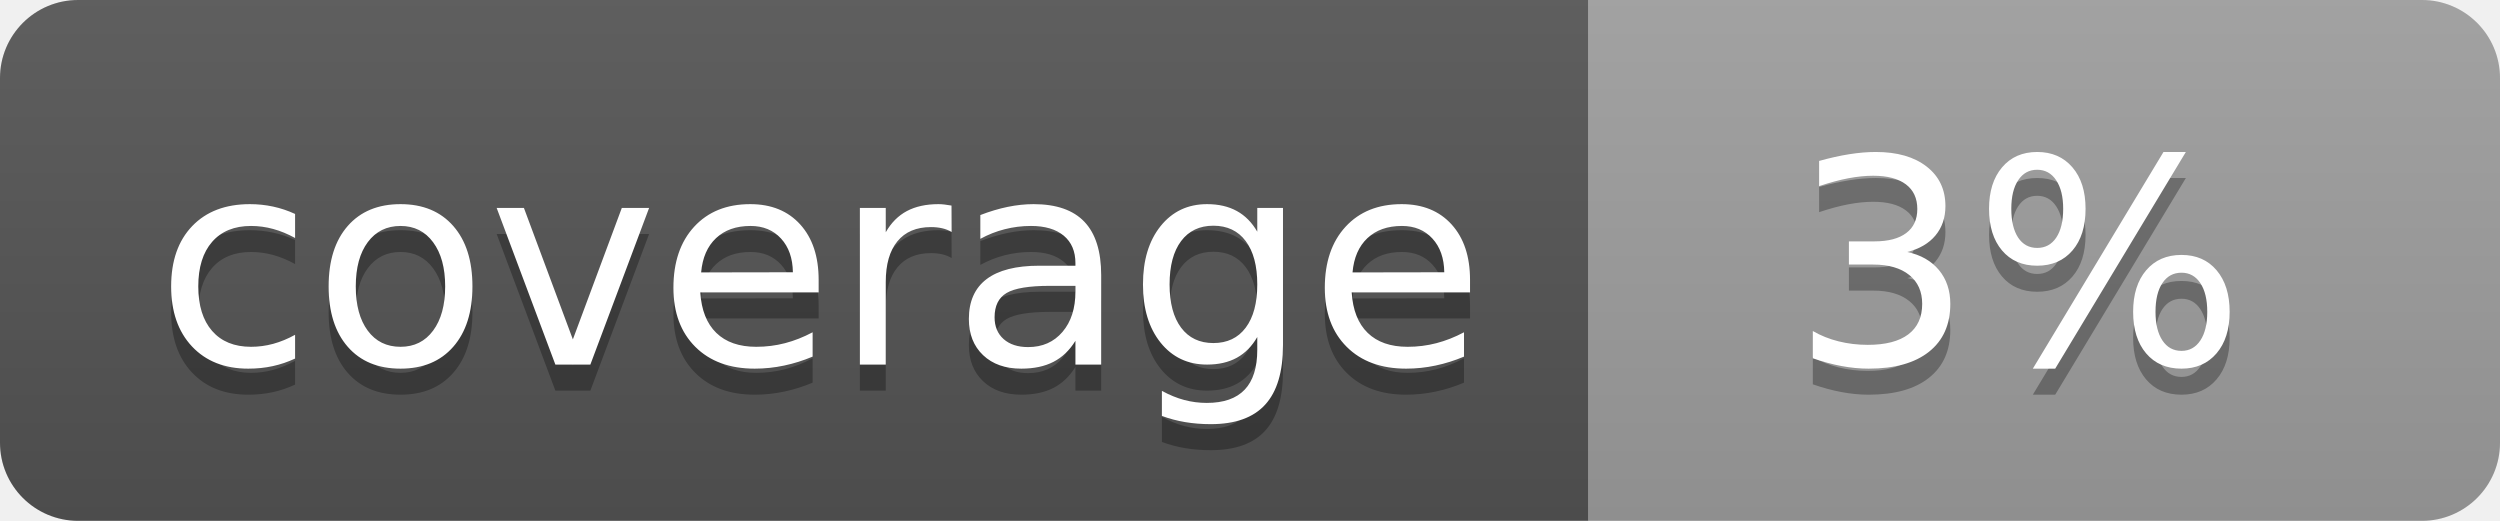
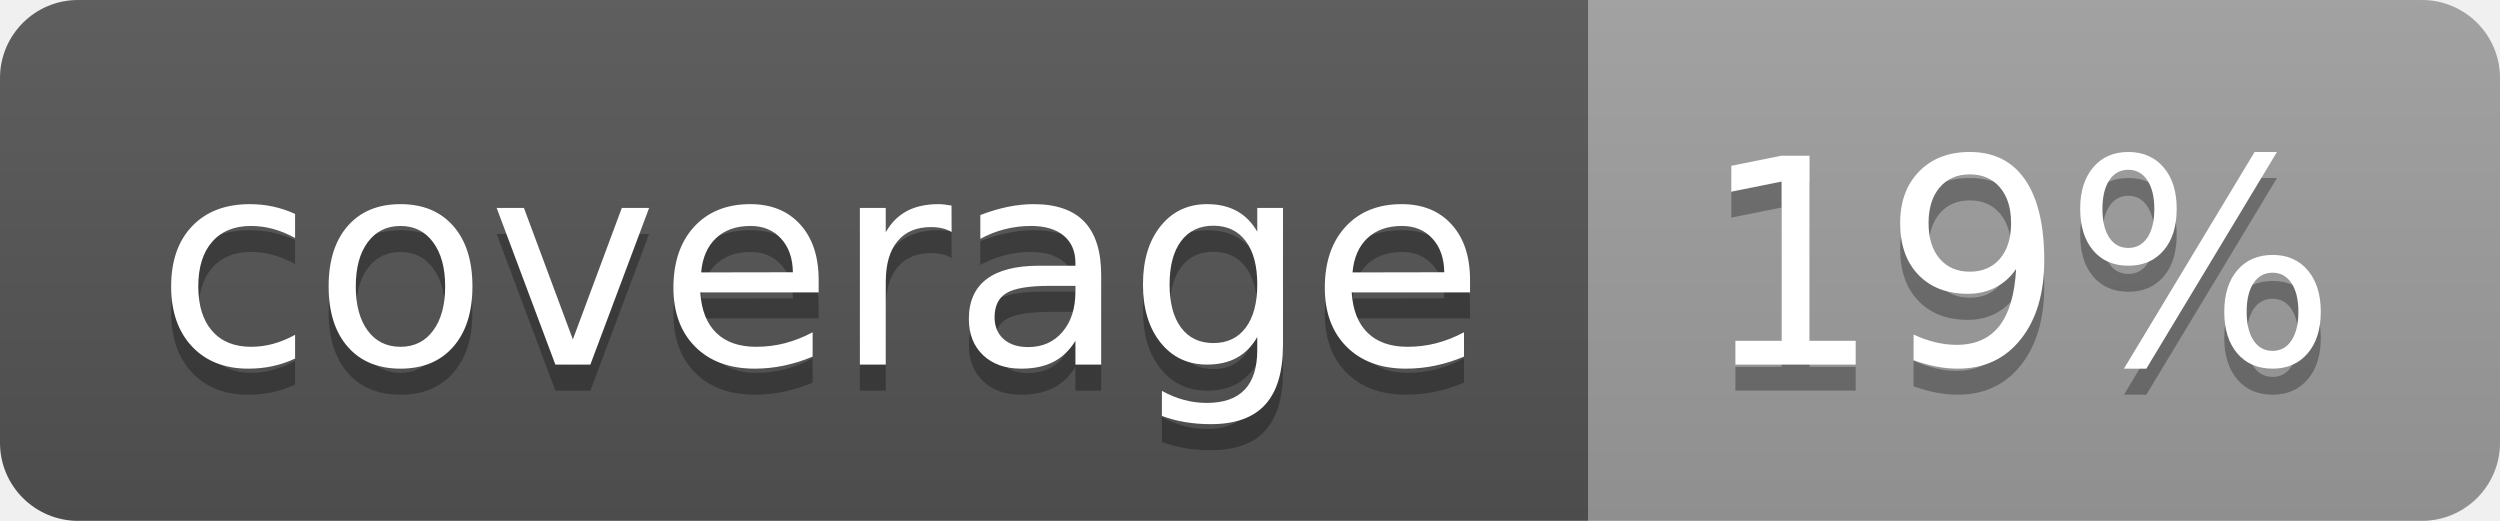
<svg xmlns="http://www.w3.org/2000/svg" width="96" height="20">
  <linearGradient id="b" x2="0" y2="100%">
    <stop offset="0" stop-color="#bbb" stop-opacity=".1" />
    <stop offset="1" stop-opacity=".1" />
  </linearGradient>
  <clipPath id="a">
    <rect width="96" height="20" rx="3" fill="#fff" />
  </clipPath>
  <g clip-path="url(#a)">
    <path fill="#555" d="M0 0h61v20H0z" />
    <path fill="#9F9F9F" d="M61 0h35v20H61z" />
    <path fill="url(#b)" d="M0 0h96v20H0z" />
  </g>
  <g fill="#fff" text-anchor="middle" font-family="DejaVu Sans,Verdana,Geneva,sans-serif" font-size="110">
    <text x="315" y="150" fill="#010101" fill-opacity=".3" transform="scale(.1)" textLength="510">coverage</text>
    <text x="315" y="140" transform="scale(.1)" textLength="510">coverage</text>
-     <text x="775" y="150" fill="#010101" fill-opacity=".3" transform="scale(.1)" textLength="250">3%</text>
-     <text x="775" y="140" transform="scale(.1)" textLength="250">3%</text>
+     <text x="775" y="150" fill="#010101" fill-opacity=".3" transform="scale(.1)" textLength="250">19%</text>
+     <text x="775" y="140" transform="scale(.1)" textLength="250">19%</text>
  </g>
</svg>
